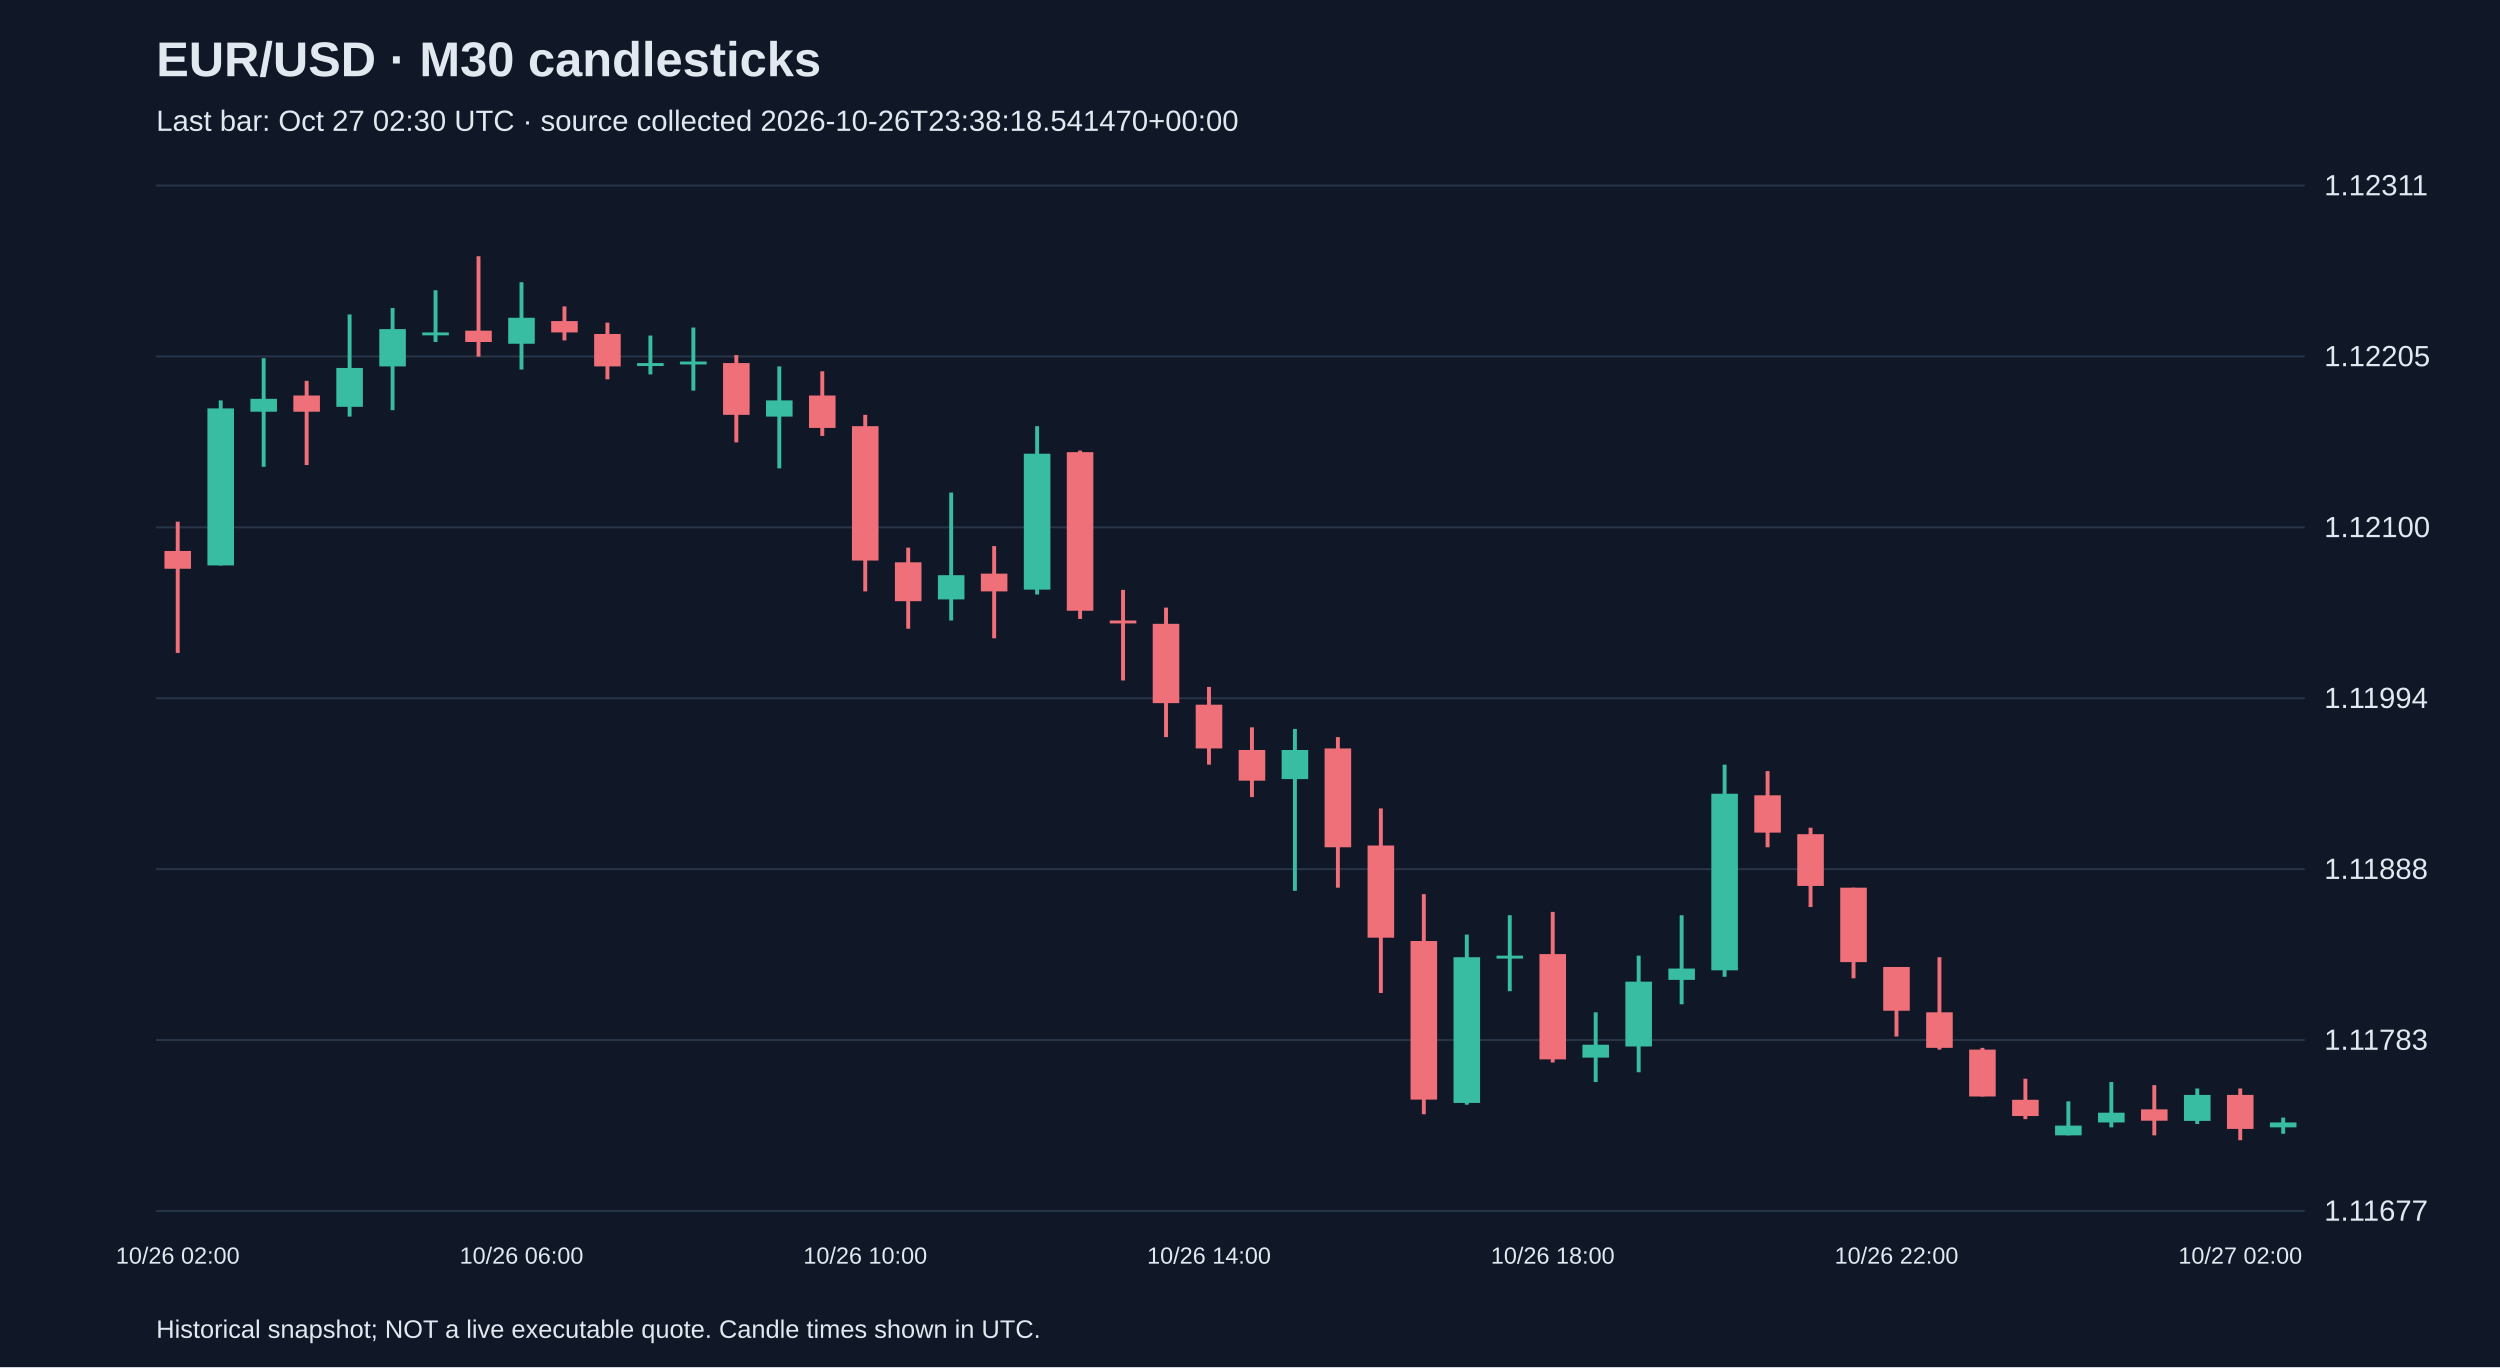
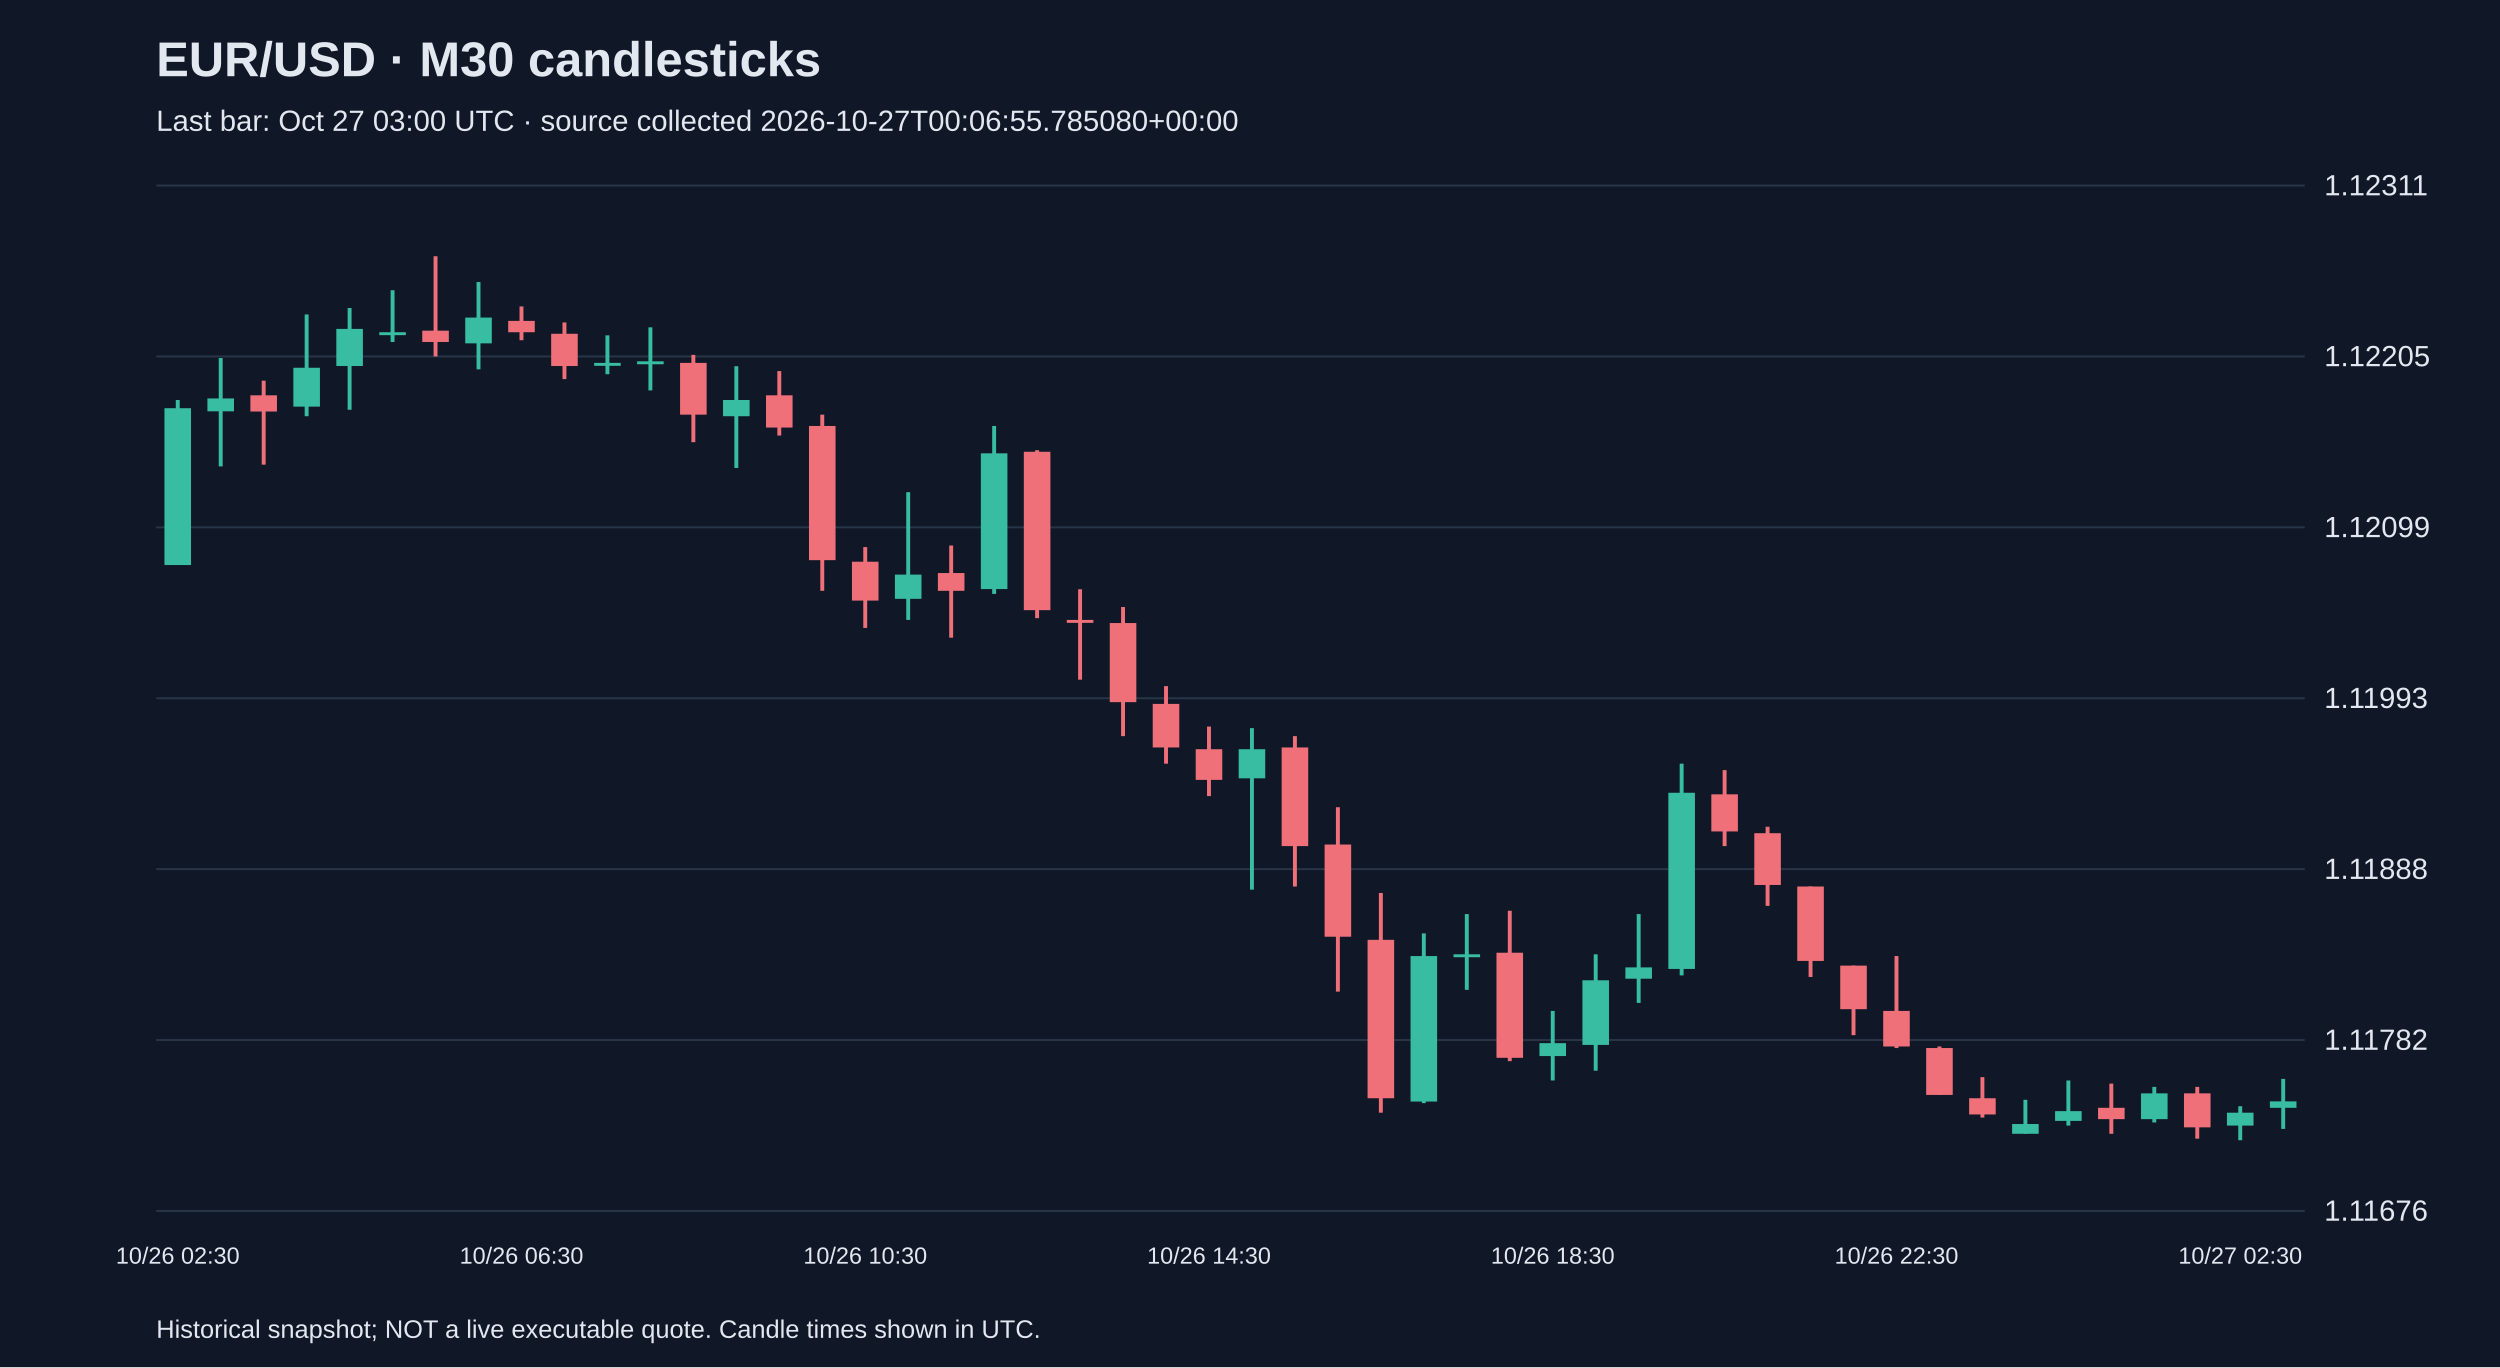
<svg xmlns="http://www.w3.org/2000/svg" viewBox="0 0 1280 700">
  <rect width="100%" height="100%" fill="#101827" />
  <style>text{font-family:Arial,sans-serif;fill:#e2e8f0}</style>
  <text x="80" y="39" font-size="25" font-weight="bold">EUR/USD · M30 candlesticks</text>
-   <text x="80" y="67" font-size="15" fill="#a6b1c5">Last bar: Oct 27 02:30 UTC · source collected 2026-10-26T23:38:18.541470+00:00</text>
+   <text x="80" y="67" font-size="15" fill="#a6b1c5">Last bar: Oct 27 03:00 UTC · source collected 2026-10-27T00:06:55.785080+00:00</text>
  <line x1="80" y1="620.0" x2="1180" y2="620.0" stroke="#283548" />
-   <text x="1190" y="625.0" font-size="15">1.11677</text>
+   <text x="1190" y="625.0" font-size="15">1.11676</text>
  <line x1="80" y1="532.5" x2="1180" y2="532.5" stroke="#283548" />
-   <text x="1190" y="537.5" font-size="15">1.11783</text>
+   <text x="1190" y="537.5" font-size="15">1.11782</text>
  <line x1="80" y1="445.0" x2="1180" y2="445.0" stroke="#283548" />
  <text x="1190" y="450.0" font-size="15">1.11888</text>
  <line x1="80" y1="357.5" x2="1180" y2="357.5" stroke="#283548" />
-   <text x="1190" y="362.5" font-size="15">1.11994</text>
+   <text x="1190" y="362.5" font-size="15">1.11993</text>
  <line x1="80" y1="270.0" x2="1180" y2="270.0" stroke="#283548" />
-   <text x="1190" y="275.0" font-size="15">1.12100</text>
+   <text x="1190" y="275.0" font-size="15">1.12099</text>
  <line x1="80" y1="182.5" x2="1180" y2="182.5" stroke="#283548" />
  <text x="1190" y="187.5" font-size="15">1.12205</text>
  <line x1="80" y1="95.0" x2="1180" y2="95.0" stroke="#283548" />
  <text x="1190" y="100.0" font-size="15">1.12311</text>
-   <line x1="91.0" y1="267.1" x2="91.0" y2="334.3" stroke="#f07079" stroke-width="2" />
-   <rect x="84.2" y="282.1" width="13.6" height="9.1" fill="#f07079" />
-   <text x="91.0" y="647" text-anchor="middle" font-size="12">10/26 02:00</text>
-   <line x1="113.0" y1="205.0" x2="113.0" y2="289.5" stroke="#38bca2" stroke-width="2" />
-   <rect x="106.2" y="209.1" width="13.6" height="80.4" fill="#38bca2" />
-   <line x1="135.0" y1="183.4" x2="135.0" y2="239.0" stroke="#38bca2" stroke-width="2" />
-   <rect x="128.2" y="204.2" width="13.6" height="6.6" fill="#38bca2" />
-   <line x1="157.0" y1="195.0" x2="157.0" y2="238.1" stroke="#f07079" stroke-width="2" />
-   <rect x="150.2" y="202.5" width="13.6" height="8.3" fill="#f07079" />
-   <line x1="179.0" y1="161.0" x2="179.0" y2="213.3" stroke="#38bca2" stroke-width="2" />
-   <rect x="172.2" y="188.4" width="13.6" height="19.9" fill="#38bca2" />
-   <line x1="201.0" y1="157.7" x2="201.0" y2="210.0" stroke="#38bca2" stroke-width="2" />
-   <rect x="194.2" y="168.5" width="13.6" height="19.1" fill="#38bca2" />
-   <line x1="223.0" y1="148.6" x2="223.0" y2="175.1" stroke="#38bca2" stroke-width="2" />
-   <rect x="216.2" y="170.2" width="13.6" height="1.5" fill="#38bca2" />
-   <line x1="245.0" y1="131.2" x2="245.0" y2="182.6" stroke="#f07079" stroke-width="2" />
-   <rect x="238.2" y="169.3" width="13.6" height="5.8" fill="#f07079" />
-   <line x1="267.0" y1="144.5" x2="267.0" y2="189.2" stroke="#38bca2" stroke-width="2" />
-   <rect x="260.2" y="162.7" width="13.6" height="13.3" fill="#38bca2" />
-   <text x="267.0" y="647" text-anchor="middle" font-size="12">10/26 06:00</text>
-   <line x1="289.0" y1="156.9" x2="289.0" y2="174.3" stroke="#f07079" stroke-width="2" />
-   <rect x="282.2" y="164.4" width="13.6" height="5.8" fill="#f07079" />
-   <line x1="311.0" y1="165.2" x2="311.0" y2="194.2" stroke="#f07079" stroke-width="2" />
-   <rect x="304.2" y="171.0" width="13.6" height="16.6" fill="#f07079" />
-   <line x1="333.0" y1="171.8" x2="333.0" y2="191.7" stroke="#38bca2" stroke-width="2" />
-   <rect x="326.2" y="185.9" width="13.6" height="1.5" fill="#38bca2" />
-   <line x1="355.0" y1="167.7" x2="355.0" y2="200.0" stroke="#38bca2" stroke-width="2" />
-   <rect x="348.2" y="185.1" width="13.6" height="1.5" fill="#38bca2" />
-   <line x1="377.0" y1="181.8" x2="377.0" y2="226.5" stroke="#f07079" stroke-width="2" />
-   <rect x="370.2" y="185.9" width="13.6" height="26.5" fill="#f07079" />
-   <line x1="399.0" y1="187.6" x2="399.0" y2="239.8" stroke="#38bca2" stroke-width="2" />
-   <rect x="392.2" y="205.0" width="13.6" height="8.3" fill="#38bca2" />
-   <line x1="421.0" y1="190.1" x2="421.0" y2="223.2" stroke="#f07079" stroke-width="2" />
-   <rect x="414.2" y="202.5" width="13.6" height="16.6" fill="#f07079" />
-   <line x1="443.0" y1="212.4" x2="443.0" y2="302.8" stroke="#f07079" stroke-width="2" />
-   <rect x="436.2" y="218.2" width="13.6" height="68.8" fill="#f07079" />
-   <text x="443.0" y="647" text-anchor="middle" font-size="12">10/26 10:00</text>
-   <line x1="465.0" y1="280.4" x2="465.0" y2="321.9" stroke="#f07079" stroke-width="2" />
-   <rect x="458.2" y="287.9" width="13.6" height="19.9" fill="#f07079" />
-   <line x1="487.0" y1="252.2" x2="487.0" y2="317.7" stroke="#38bca2" stroke-width="2" />
-   <rect x="480.2" y="294.5" width="13.6" height="12.4" fill="#38bca2" />
-   <line x1="509.0" y1="279.6" x2="509.0" y2="326.8" stroke="#f07079" stroke-width="2" />
-   <rect x="502.2" y="293.7" width="13.6" height="9.1" fill="#f07079" />
-   <line x1="531.0" y1="218.2" x2="531.0" y2="304.4" stroke="#38bca2" stroke-width="2" />
-   <rect x="524.2" y="232.3" width="13.6" height="69.6" fill="#38bca2" />
-   <line x1="553.0" y1="230.7" x2="553.0" y2="316.9" stroke="#f07079" stroke-width="2" />
-   <rect x="546.2" y="231.5" width="13.6" height="81.2" fill="#f07079" />
-   <line x1="575.0" y1="302.0" x2="575.0" y2="348.4" stroke="#f07079" stroke-width="2" />
-   <rect x="568.2" y="317.7" width="13.6" height="1.5" fill="#f07079" />
-   <line x1="597.0" y1="311.1" x2="597.0" y2="377.4" stroke="#f07079" stroke-width="2" />
-   <rect x="590.2" y="319.4" width="13.6" height="40.6" fill="#f07079" />
-   <line x1="619.0" y1="351.7" x2="619.0" y2="391.5" stroke="#f07079" stroke-width="2" />
-   <rect x="612.2" y="360.8" width="13.6" height="22.4" fill="#f07079" />
-   <text x="619.0" y="647" text-anchor="middle" font-size="12">10/26 14:00</text>
-   <line x1="641.0" y1="372.4" x2="641.0" y2="408.1" stroke="#f07079" stroke-width="2" />
-   <rect x="634.2" y="384.0" width="13.6" height="15.7" fill="#f07079" />
-   <line x1="663.0" y1="373.2" x2="663.0" y2="456.1" stroke="#38bca2" stroke-width="2" />
-   <rect x="656.2" y="384.0" width="13.6" height="14.9" fill="#38bca2" />
-   <line x1="685.0" y1="377.4" x2="685.0" y2="454.5" stroke="#f07079" stroke-width="2" />
-   <rect x="678.2" y="383.2" width="13.6" height="50.6" fill="#f07079" />
-   <line x1="707.0" y1="413.9" x2="707.0" y2="508.4" stroke="#f07079" stroke-width="2" />
-   <rect x="700.2" y="432.9" width="13.6" height="47.2" fill="#f07079" />
-   <line x1="729.0" y1="457.8" x2="729.0" y2="570.5" stroke="#f07079" stroke-width="2" />
-   <rect x="722.2" y="481.8" width="13.6" height="81.2" fill="#f07079" />
-   <line x1="751.0" y1="478.5" x2="751.0" y2="565.6" stroke="#38bca2" stroke-width="2" />
-   <rect x="744.2" y="490.1" width="13.6" height="74.6" fill="#38bca2" />
-   <line x1="773.0" y1="468.6" x2="773.0" y2="507.5" stroke="#38bca2" stroke-width="2" />
-   <rect x="766.2" y="489.3" width="13.6" height="1.5" fill="#38bca2" />
-   <line x1="795.0" y1="466.9" x2="795.0" y2="544.0" stroke="#f07079" stroke-width="2" />
-   <rect x="788.2" y="488.5" width="13.6" height="53.9" fill="#f07079" />
-   <text x="795.0" y="647" text-anchor="middle" font-size="12">10/26 18:00</text>
-   <line x1="817.0" y1="518.3" x2="817.0" y2="554.0" stroke="#38bca2" stroke-width="2" />
-   <rect x="810.2" y="534.9" width="13.6" height="6.6" fill="#38bca2" />
-   <line x1="839.0" y1="489.3" x2="839.0" y2="549.0" stroke="#38bca2" stroke-width="2" />
-   <rect x="832.2" y="502.6" width="13.6" height="33.2" fill="#38bca2" />
-   <line x1="861.0" y1="468.6" x2="861.0" y2="514.2" stroke="#38bca2" stroke-width="2" />
-   <rect x="854.2" y="495.9" width="13.6" height="5.8" fill="#38bca2" />
-   <line x1="883.0" y1="391.5" x2="883.0" y2="500.1" stroke="#38bca2" stroke-width="2" />
-   <rect x="876.2" y="406.4" width="13.6" height="90.4" fill="#38bca2" />
-   <line x1="905.0" y1="394.8" x2="905.0" y2="433.8" stroke="#f07079" stroke-width="2" />
-   <rect x="898.2" y="407.2" width="13.6" height="19.1" fill="#f07079" />
-   <line x1="927.0" y1="423.8" x2="927.0" y2="464.4" stroke="#f07079" stroke-width="2" />
-   <rect x="920.2" y="427.1" width="13.6" height="26.5" fill="#f07079" />
-   <line x1="949.0" y1="454.5" x2="949.0" y2="500.9" stroke="#f07079" stroke-width="2" />
-   <rect x="942.2" y="454.5" width="13.6" height="38.1" fill="#f07079" />
-   <line x1="971.0" y1="495.1" x2="971.0" y2="530.7" stroke="#f07079" stroke-width="2" />
-   <rect x="964.2" y="495.1" width="13.6" height="22.4" fill="#f07079" />
-   <text x="971.0" y="647" text-anchor="middle" font-size="12">10/26 22:00</text>
-   <line x1="993.0" y1="490.1" x2="993.0" y2="537.4" stroke="#f07079" stroke-width="2" />
-   <rect x="986.2" y="518.3" width="13.6" height="18.2" fill="#f07079" />
-   <line x1="1015.0" y1="536.5" x2="1015.0" y2="561.4" stroke="#f07079" stroke-width="2" />
-   <rect x="1008.2" y="537.4" width="13.6" height="24.0" fill="#f07079" />
-   <line x1="1037.0" y1="552.3" x2="1037.0" y2="573.0" stroke="#f07079" stroke-width="2" />
-   <rect x="1030.2" y="563.1" width="13.6" height="8.3" fill="#f07079" />
-   <line x1="1059.0" y1="563.9" x2="1059.0" y2="581.3" stroke="#38bca2" stroke-width="2" />
-   <rect x="1052.2" y="576.3" width="13.6" height="5.0" fill="#38bca2" />
-   <line x1="1081.0" y1="554.0" x2="1081.0" y2="577.2" stroke="#38bca2" stroke-width="2" />
-   <rect x="1074.2" y="569.7" width="13.6" height="5.0" fill="#38bca2" />
-   <line x1="1103.0" y1="555.6" x2="1103.0" y2="581.3" stroke="#f07079" stroke-width="2" />
-   <rect x="1096.2" y="568.0" width="13.6" height="5.8" fill="#f07079" />
-   <line x1="1125.0" y1="557.3" x2="1125.0" y2="575.5" stroke="#38bca2" stroke-width="2" />
-   <rect x="1118.2" y="560.6" width="13.6" height="13.3" fill="#38bca2" />
-   <line x1="1147.0" y1="557.3" x2="1147.0" y2="583.8" stroke="#f07079" stroke-width="2" />
-   <rect x="1140.2" y="560.6" width="13.6" height="17.4" fill="#f07079" />
-   <text x="1147.0" y="647" text-anchor="middle" font-size="12">10/27 02:00</text>
-   <line x1="1169.0" y1="572.2" x2="1169.0" y2="580.5" stroke="#38bca2" stroke-width="2" />
-   <rect x="1162.2" y="574.7" width="13.6" height="2.5" fill="#38bca2" />
+   <line x1="91.0" y1="204.8" x2="91.0" y2="289.2" stroke="#38bca2" stroke-width="2" />
+   <rect x="84.2" y="209.0" width="13.6" height="80.3" fill="#38bca2" />
+   <text x="91.0" y="647" text-anchor="middle" font-size="12">10/26 02:30</text>
+   <line x1="113.0" y1="183.3" x2="113.0" y2="238.8" stroke="#38bca2" stroke-width="2" />
+   <rect x="106.2" y="204.0" width="13.6" height="6.6" fill="#38bca2" />
+   <line x1="135.0" y1="194.9" x2="135.0" y2="237.9" stroke="#f07079" stroke-width="2" />
+   <rect x="128.2" y="202.4" width="13.6" height="8.3" fill="#f07079" />
+   <line x1="157.0" y1="161.0" x2="157.0" y2="213.1" stroke="#38bca2" stroke-width="2" />
+   <rect x="150.2" y="188.3" width="13.6" height="19.9" fill="#38bca2" />
+   <line x1="179.0" y1="157.7" x2="179.0" y2="209.8" stroke="#38bca2" stroke-width="2" />
+   <rect x="172.2" y="168.4" width="13.6" height="19.0" fill="#38bca2" />
+   <line x1="201.0" y1="148.6" x2="201.0" y2="175.1" stroke="#38bca2" stroke-width="2" />
+   <rect x="194.2" y="170.1" width="13.6" height="1.5" fill="#38bca2" />
+   <line x1="223.0" y1="131.2" x2="223.0" y2="182.5" stroke="#f07079" stroke-width="2" />
+   <rect x="216.2" y="169.3" width="13.6" height="5.8" fill="#f07079" />
+   <line x1="245.0" y1="144.4" x2="245.0" y2="189.1" stroke="#38bca2" stroke-width="2" />
+   <rect x="238.2" y="162.6" width="13.6" height="13.2" fill="#38bca2" />
+   <line x1="267.0" y1="156.9" x2="267.0" y2="174.2" stroke="#f07079" stroke-width="2" />
+   <rect x="260.2" y="164.3" width="13.6" height="5.8" fill="#f07079" />
+   <text x="267.0" y="647" text-anchor="middle" font-size="12">10/26 06:30</text>
+   <line x1="289.0" y1="165.1" x2="289.0" y2="194.1" stroke="#f07079" stroke-width="2" />
+   <rect x="282.2" y="170.9" width="13.6" height="16.5" fill="#f07079" />
+   <line x1="311.0" y1="171.7" x2="311.0" y2="191.6" stroke="#38bca2" stroke-width="2" />
+   <rect x="304.2" y="185.8" width="13.6" height="1.5" fill="#38bca2" />
+   <line x1="333.0" y1="167.6" x2="333.0" y2="199.9" stroke="#38bca2" stroke-width="2" />
+   <rect x="326.2" y="185.0" width="13.6" height="1.5" fill="#38bca2" />
+   <line x1="355.0" y1="181.7" x2="355.0" y2="226.4" stroke="#f07079" stroke-width="2" />
+   <rect x="348.2" y="185.8" width="13.6" height="26.5" fill="#f07079" />
+   <line x1="377.0" y1="187.5" x2="377.0" y2="239.6" stroke="#38bca2" stroke-width="2" />
+   <rect x="370.2" y="204.8" width="13.6" height="8.3" fill="#38bca2" />
+   <line x1="399.0" y1="190.0" x2="399.0" y2="223.0" stroke="#f07079" stroke-width="2" />
+   <rect x="392.2" y="202.4" width="13.6" height="16.5" fill="#f07079" />
+   <line x1="421.0" y1="212.3" x2="421.0" y2="302.5" stroke="#f07079" stroke-width="2" />
+   <rect x="414.2" y="218.1" width="13.6" height="68.7" fill="#f07079" />
+   <line x1="443.0" y1="280.1" x2="443.0" y2="321.5" stroke="#f07079" stroke-width="2" />
+   <rect x="436.2" y="287.6" width="13.6" height="19.9" fill="#f07079" />
+   <text x="443.0" y="647" text-anchor="middle" font-size="12">10/26 10:30</text>
+   <line x1="465.0" y1="252.0" x2="465.0" y2="317.4" stroke="#38bca2" stroke-width="2" />
+   <rect x="458.2" y="294.2" width="13.6" height="12.4" fill="#38bca2" />
+   <line x1="487.0" y1="279.3" x2="487.0" y2="326.5" stroke="#f07079" stroke-width="2" />
+   <rect x="480.2" y="293.4" width="13.6" height="9.1" fill="#f07079" />
+   <line x1="509.0" y1="218.1" x2="509.0" y2="304.1" stroke="#38bca2" stroke-width="2" />
+   <rect x="502.2" y="232.1" width="13.6" height="69.5" fill="#38bca2" />
+   <line x1="531.0" y1="230.5" x2="531.0" y2="316.5" stroke="#f07079" stroke-width="2" />
+   <rect x="524.2" y="231.3" width="13.6" height="81.1" fill="#f07079" />
+   <line x1="553.0" y1="301.7" x2="553.0" y2="348.0" stroke="#f07079" stroke-width="2" />
+   <rect x="546.2" y="317.4" width="13.6" height="1.5" fill="#f07079" />
+   <line x1="575.0" y1="310.8" x2="575.0" y2="376.9" stroke="#f07079" stroke-width="2" />
+   <rect x="568.2" y="319.0" width="13.6" height="40.5" fill="#f07079" />
+   <line x1="597.0" y1="351.3" x2="597.0" y2="391.0" stroke="#f07079" stroke-width="2" />
+   <rect x="590.2" y="360.4" width="13.6" height="22.3" fill="#f07079" />
+   <line x1="619.0" y1="372.0" x2="619.0" y2="407.6" stroke="#f07079" stroke-width="2" />
+   <rect x="612.2" y="383.6" width="13.6" height="15.7" fill="#f07079" />
+   <text x="619.0" y="647" text-anchor="middle" font-size="12">10/26 14:30</text>
+   <line x1="641.0" y1="372.8" x2="641.0" y2="455.5" stroke="#38bca2" stroke-width="2" />
+   <rect x="634.2" y="383.6" width="13.6" height="14.9" fill="#38bca2" />
+   <line x1="663.0" y1="376.9" x2="663.0" y2="453.9" stroke="#f07079" stroke-width="2" />
+   <rect x="656.2" y="382.7" width="13.6" height="50.5" fill="#f07079" />
+   <line x1="685.0" y1="413.3" x2="685.0" y2="507.7" stroke="#f07079" stroke-width="2" />
+   <rect x="678.2" y="432.4" width="13.6" height="47.2" fill="#f07079" />
+   <line x1="707.0" y1="457.2" x2="707.0" y2="569.7" stroke="#f07079" stroke-width="2" />
+   <rect x="700.2" y="481.2" width="13.6" height="81.1" fill="#f07079" />
+   <line x1="729.0" y1="477.9" x2="729.0" y2="564.8" stroke="#38bca2" stroke-width="2" />
+   <rect x="722.2" y="489.5" width="13.6" height="74.5" fill="#38bca2" />
+   <line x1="751.0" y1="468.0" x2="751.0" y2="506.8" stroke="#38bca2" stroke-width="2" />
+   <rect x="744.2" y="488.6" width="13.6" height="1.5" fill="#38bca2" />
+   <line x1="773.0" y1="466.3" x2="773.0" y2="543.3" stroke="#f07079" stroke-width="2" />
+   <rect x="766.2" y="487.8" width="13.6" height="53.8" fill="#f07079" />
+   <line x1="795.0" y1="517.6" x2="795.0" y2="553.2" stroke="#38bca2" stroke-width="2" />
+   <rect x="788.2" y="534.1" width="13.6" height="6.6" fill="#38bca2" />
+   <text x="795.0" y="647" text-anchor="middle" font-size="12">10/26 18:30</text>
+   <line x1="817.0" y1="488.6" x2="817.0" y2="548.2" stroke="#38bca2" stroke-width="2" />
+   <rect x="810.2" y="501.9" width="13.6" height="33.1" fill="#38bca2" />
+   <line x1="839.0" y1="468.0" x2="839.0" y2="513.5" stroke="#38bca2" stroke-width="2" />
+   <rect x="832.2" y="495.3" width="13.6" height="5.8" fill="#38bca2" />
+   <line x1="861.0" y1="391.0" x2="861.0" y2="499.4" stroke="#38bca2" stroke-width="2" />
+   <rect x="854.2" y="405.9" width="13.6" height="90.2" fill="#38bca2" />
+   <line x1="883.0" y1="394.3" x2="883.0" y2="433.2" stroke="#f07079" stroke-width="2" />
+   <rect x="876.2" y="406.7" width="13.6" height="19.0" fill="#f07079" />
+   <line x1="905.0" y1="423.3" x2="905.0" y2="463.8" stroke="#f07079" stroke-width="2" />
+   <rect x="898.2" y="426.6" width="13.6" height="26.5" fill="#f07079" />
+   <line x1="927.0" y1="453.9" x2="927.0" y2="500.2" stroke="#f07079" stroke-width="2" />
+   <rect x="920.2" y="453.9" width="13.6" height="38.1" fill="#f07079" />
+   <line x1="949.0" y1="494.4" x2="949.0" y2="530.0" stroke="#f07079" stroke-width="2" />
+   <rect x="942.2" y="494.4" width="13.6" height="22.3" fill="#f07079" />
+   <line x1="971.0" y1="489.5" x2="971.0" y2="536.6" stroke="#f07079" stroke-width="2" />
+   <rect x="964.2" y="517.6" width="13.6" height="18.2" fill="#f07079" />
+   <text x="971.0" y="647" text-anchor="middle" font-size="12">10/26 22:30</text>
+   <line x1="993.0" y1="535.8" x2="993.0" y2="560.6" stroke="#f07079" stroke-width="2" />
+   <rect x="986.2" y="536.6" width="13.6" height="24.0" fill="#f07079" />
+   <line x1="1015.0" y1="551.5" x2="1015.0" y2="572.2" stroke="#f07079" stroke-width="2" />
+   <rect x="1008.2" y="562.3" width="13.6" height="8.3" fill="#f07079" />
+   <line x1="1037.0" y1="563.1" x2="1037.0" y2="580.5" stroke="#38bca2" stroke-width="2" />
+   <rect x="1030.2" y="575.5" width="13.6" height="5.0" fill="#38bca2" />
+   <line x1="1059.0" y1="553.2" x2="1059.0" y2="576.3" stroke="#38bca2" stroke-width="2" />
+   <rect x="1052.2" y="568.9" width="13.6" height="5.0" fill="#38bca2" />
+   <line x1="1081.0" y1="554.8" x2="1081.0" y2="580.5" stroke="#f07079" stroke-width="2" />
+   <rect x="1074.2" y="567.2" width="13.6" height="5.8" fill="#f07079" />
+   <line x1="1103.0" y1="556.5" x2="1103.0" y2="574.7" stroke="#38bca2" stroke-width="2" />
+   <rect x="1096.2" y="559.8" width="13.6" height="13.2" fill="#38bca2" />
+   <line x1="1125.0" y1="556.5" x2="1125.0" y2="583.0" stroke="#f07079" stroke-width="2" />
+   <rect x="1118.2" y="559.8" width="13.6" height="17.4" fill="#f07079" />
+   <line x1="1147.0" y1="566.4" x2="1147.0" y2="583.8" stroke="#38bca2" stroke-width="2" />
+   <rect x="1140.2" y="569.7" width="13.6" height="6.6" fill="#38bca2" />
+   <text x="1147.0" y="647" text-anchor="middle" font-size="12">10/27 02:30</text>
+   <line x1="1169.0" y1="552.4" x2="1169.0" y2="578.0" stroke="#38bca2" stroke-width="2" />
+   <rect x="1162.2" y="563.9" width="13.6" height="3.3" fill="#38bca2" />
  <text x="80" y="685" font-size="13">Historical snapshot; NOT a live executable quote. Candle times shown in UTC.</text>
</svg>
